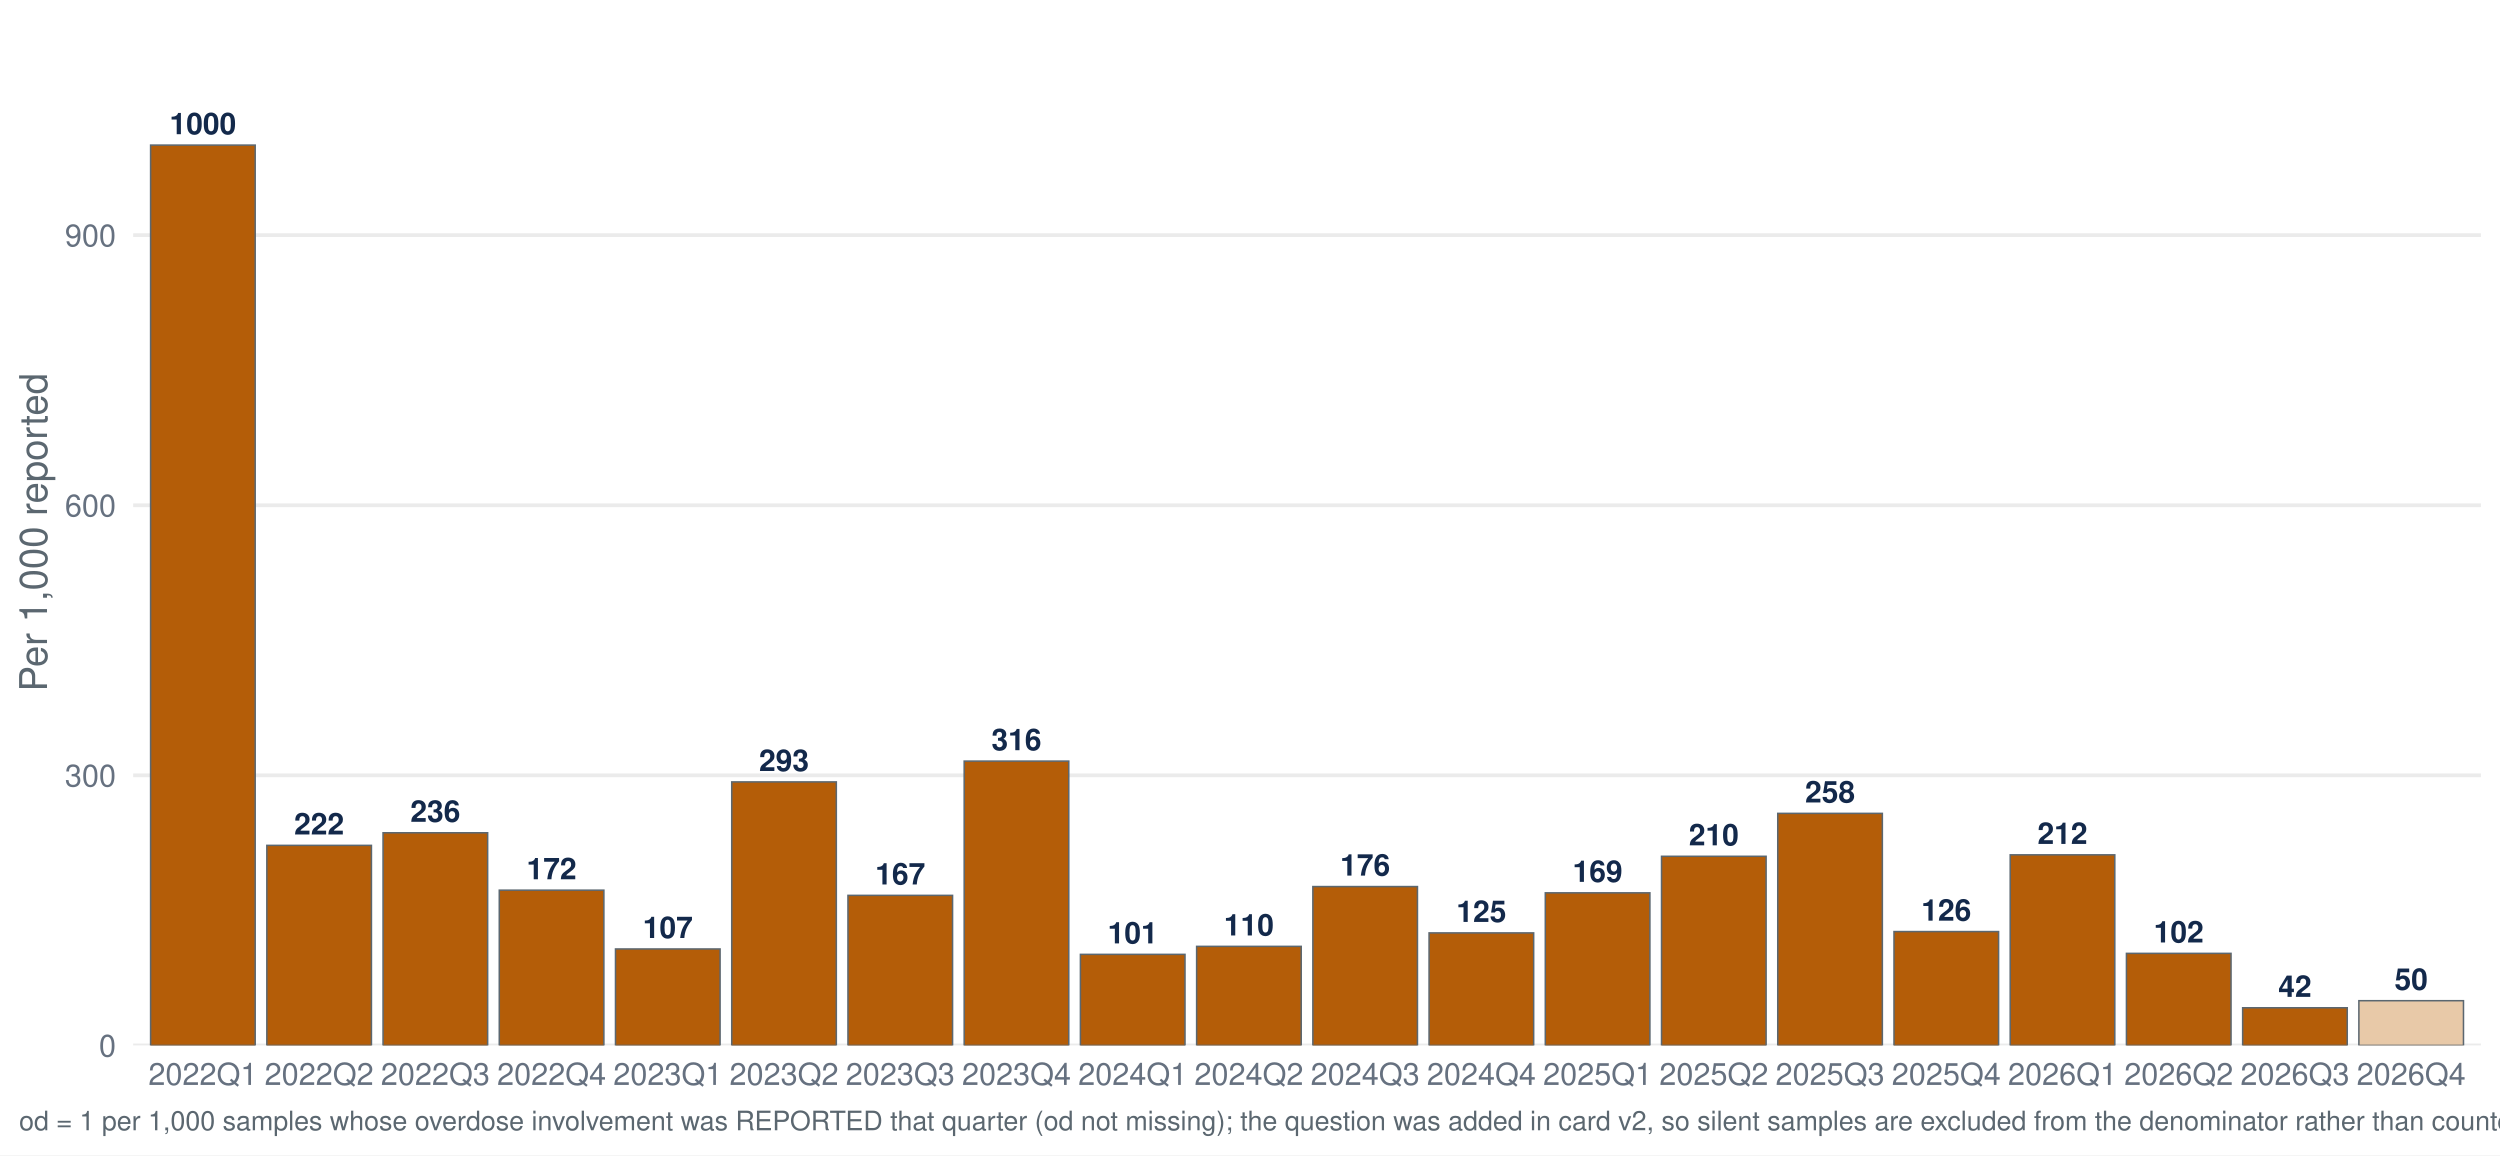
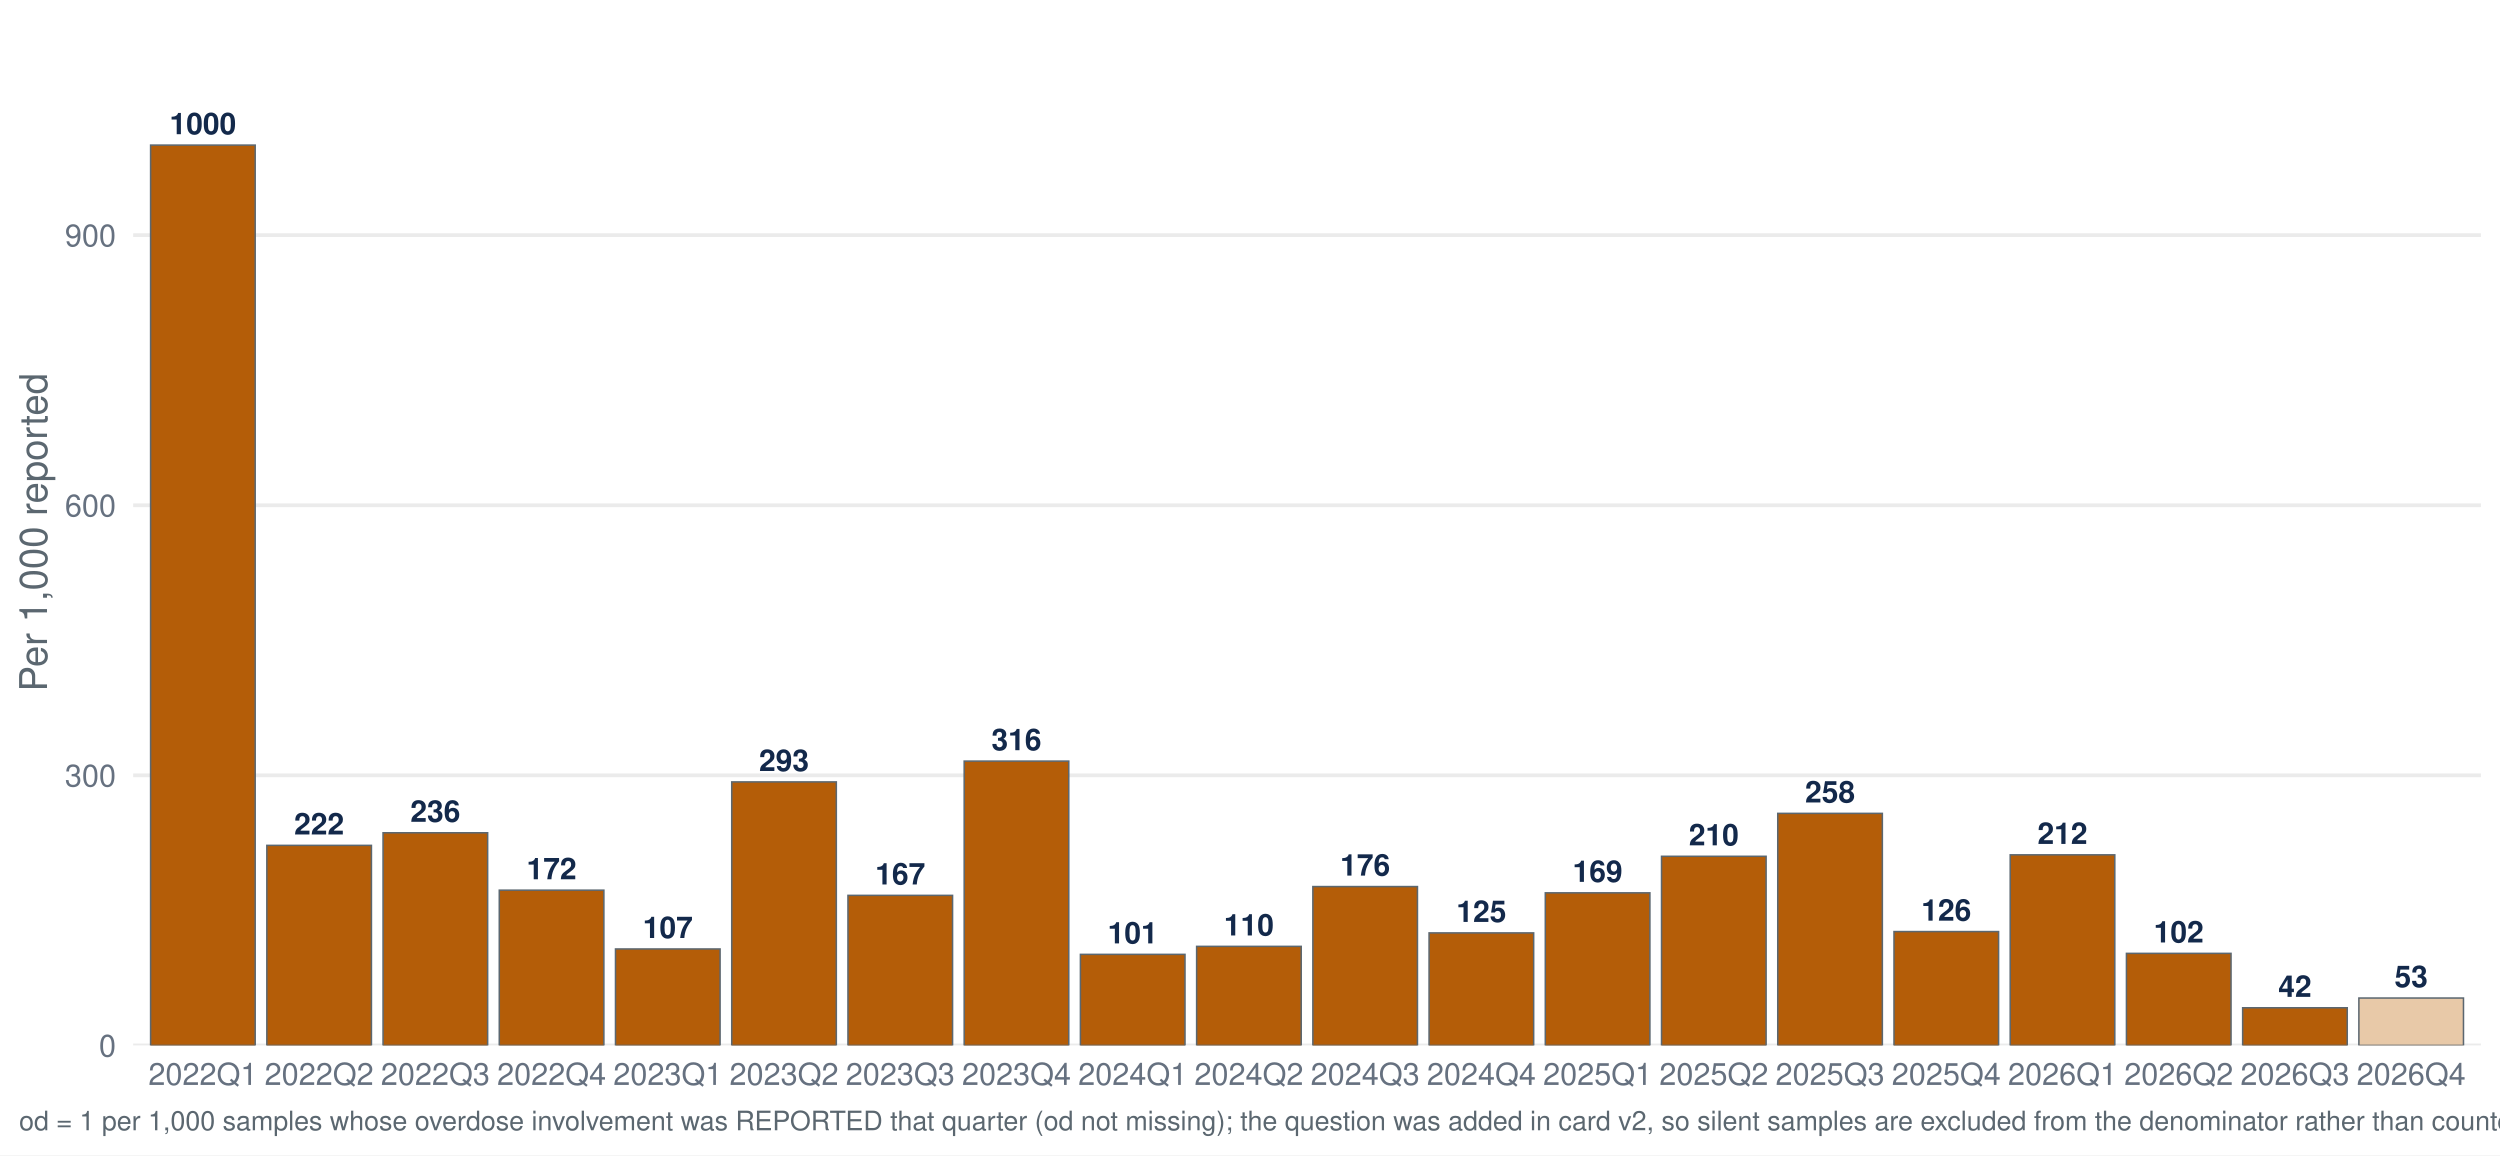
<svg xmlns="http://www.w3.org/2000/svg" width="1044.00pt" height="482.40pt" viewBox="0 0 1044.00 482.40">
  <g class="svglite">
    <defs>
      <style type="text/css">
    .svglite line, .svglite polyline, .svglite polygon, .svglite path, .svglite rect, .svglite circle {
      fill: none;
      stroke: #000000;
      stroke-linecap: round;
      stroke-linejoin: round;
      stroke-miterlimit: 10.00;
    }
    .svglite text {
      white-space: pre;
    }
    .svglite g.glyphgroup path {
      fill: inherit;
      stroke: none;
    }
  </style>
    </defs>
    <rect width="100%" height="100%" style="stroke: none; fill: #FFFFFF;" />
    <defs>
      <clipPath id="cpMC4wMHwxMDQ0LjAwfDAuMDB8NDgyLjQw">
        <rect x="0.00" y="0.00" width="1044.00" height="482.40" />
      </clipPath>
    </defs>
    <g clip-path="url(#cpMC4wMHwxMDQ0LjAwfDAuMDB8NDgyLjQw)">
      <rect x="-0" y="0.00" width="1044.00" height="482.40" style="stroke-width: 1.55; stroke: none; fill: #FFFFFF;" />
    </g>
    <defs>
      <clipPath id="cpNTUuNjF8MTAzNi4wM3w3Ljk3fDQzNi41Ng==">
        <rect x="55.61" y="7.97" width="980.42" height="428.59" />
      </clipPath>
    </defs>
    <g clip-path="url(#cpNTUuNjF8MTAzNi4wM3w3Ljk3fDQzNi41Ng==)">
      <polyline points="55.61,436.56 1036.03,436.56 " style="stroke-width: 1.55; stroke: #EBEBEB; stroke-linecap: butt;" />
      <polyline points="55.61,323.78 1036.03,323.78 " style="stroke-width: 1.55; stroke: #EBEBEB; stroke-linecap: butt;" />
      <polyline points="55.61,210.99 1036.03,210.99 " style="stroke-width: 1.55; stroke: #EBEBEB; stroke-linecap: butt;" />
      <polyline points="55.61,98.20 1036.03,98.20 " style="stroke-width: 1.55; stroke: #EBEBEB; stroke-linecap: butt;" />
      <rect x="62.89" y="60.60" width="43.68" height="375.96" style="stroke-width: 0.64; stroke: #5B6770; stroke-linecap: butt; stroke-linejoin: miter; fill: #B45D08;" />
      <rect x="111.43" y="353.02" width="43.68" height="83.55" style="stroke-width: 0.64; stroke: #5B6770; stroke-linecap: butt; stroke-linejoin: miter; fill: #B45D08;" />
      <rect x="159.96" y="347.75" width="43.68" height="88.81" style="stroke-width: 0.64; stroke: #5B6770; stroke-linecap: butt; stroke-linejoin: miter; fill: #B45D08;" />
      <rect x="208.50" y="371.74" width="43.68" height="64.82" style="stroke-width: 0.64; stroke: #5B6770; stroke-linecap: butt; stroke-linejoin: miter; fill: #B45D08;" />
      <rect x="257.03" y="396.28" width="43.68" height="40.28" style="stroke-width: 0.64; stroke: #5B6770; stroke-linecap: butt; stroke-linejoin: miter; fill: #B45D08;" />
      <rect x="305.57" y="326.53" width="43.68" height="110.04" style="stroke-width: 0.64; stroke: #5B6770; stroke-linecap: butt; stroke-linejoin: miter; fill: #B45D08;" />
      <rect x="354.11" y="373.90" width="43.68" height="62.66" style="stroke-width: 0.64; stroke: #5B6770; stroke-linecap: butt; stroke-linejoin: miter; fill: #B45D08;" />
      <rect x="402.64" y="317.84" width="43.68" height="118.72" style="stroke-width: 0.64; stroke: #5B6770; stroke-linecap: butt; stroke-linejoin: miter; fill: #B45D08;" />
      <rect x="451.18" y="398.55" width="43.68" height="38.02" style="stroke-width: 0.64; stroke: #5B6770; stroke-linecap: butt; stroke-linejoin: miter; fill: #B45D08;" />
      <rect x="499.71" y="395.21" width="43.68" height="41.36" style="stroke-width: 0.64; stroke: #5B6770; stroke-linecap: butt; stroke-linejoin: miter; fill: #B45D08;" />
      <rect x="548.25" y="370.22" width="43.68" height="66.35" style="stroke-width: 0.64; stroke: #5B6770; stroke-linecap: butt; stroke-linejoin: miter; fill: #B45D08;" />
      <rect x="596.78" y="389.57" width="43.68" height="46.99" style="stroke-width: 0.64; stroke: #5B6770; stroke-linecap: butt; stroke-linejoin: miter; fill: #B45D08;" />
      <rect x="645.32" y="372.84" width="43.68" height="63.72" style="stroke-width: 0.64; stroke: #5B6770; stroke-linecap: butt; stroke-linejoin: miter; fill: #B45D08;" />
      <rect x="693.85" y="357.58" width="43.68" height="78.98" style="stroke-width: 0.64; stroke: #5B6770; stroke-linecap: butt; stroke-linejoin: miter; fill: #B45D08;" />
      <rect x="742.39" y="339.67" width="43.68" height="96.90" style="stroke-width: 0.64; stroke: #5B6770; stroke-linecap: butt; stroke-linejoin: miter; fill: #B45D08;" />
      <rect x="790.93" y="389.03" width="43.68" height="47.54" style="stroke-width: 0.64; stroke: #5B6770; stroke-linecap: butt; stroke-linejoin: miter; fill: #B45D08;" />
      <rect x="839.46" y="356.98" width="43.68" height="79.58" style="stroke-width: 0.64; stroke: #5B6770; stroke-linecap: butt; stroke-linejoin: miter; fill: #B45D08;" />
      <rect x="888.00" y="398.13" width="43.68" height="38.43" style="stroke-width: 0.64; stroke: #5B6770; stroke-linecap: butt; stroke-linejoin: miter; fill: #B45D08;" />
      <rect x="936.53" y="420.85" width="43.68" height="15.71" style="stroke-width: 0.64; stroke: #5B6770; stroke-linecap: butt; stroke-linejoin: miter; fill: #B45D08;" />
-       <rect x="985.07" y="417.90" width="43.68" height="18.66" style="stroke-width: 0.64; stroke: #5B6770; stroke-linecap: butt; stroke-linejoin: miter; fill: #E8C9A8;" />
+       <rect x="985.07" y="416.78" width="43.68" height="19.79" style="stroke-width: 0.64; stroke: #5B6770; stroke-linecap: butt; stroke-linejoin: miter; fill: #E8C9A8;" />
      <text x="84.73" y="56.04" text-anchor="middle" style="font-size: 12.52px; font-weight: bold;fill: #13294B; font-family: &quot;Nimbus Sans&quot;;" textLength="27.81px" lengthAdjust="spacingAndGlyphs">1000</text>
      <text x="133.27" y="348.46" text-anchor="middle" style="font-size: 12.52px; font-weight: bold;fill: #13294B; font-family: &quot;Nimbus Sans&quot;;" textLength="20.86px" lengthAdjust="spacingAndGlyphs">222</text>
      <text x="181.80" y="343.19" text-anchor="middle" style="font-size: 12.52px; font-weight: bold;fill: #13294B; font-family: &quot;Nimbus Sans&quot;;" textLength="20.86px" lengthAdjust="spacingAndGlyphs">236</text>
      <text x="230.34" y="367.18" text-anchor="middle" style="font-size: 12.52px; font-weight: bold;fill: #13294B; font-family: &quot;Nimbus Sans&quot;;" textLength="20.86px" lengthAdjust="spacingAndGlyphs">172</text>
      <text x="278.88" y="391.72" text-anchor="middle" style="font-size: 12.52px; font-weight: bold;fill: #13294B; font-family: &quot;Nimbus Sans&quot;;" textLength="20.86px" lengthAdjust="spacingAndGlyphs">107</text>
      <text x="327.41" y="321.97" text-anchor="middle" style="font-size: 12.52px; font-weight: bold;fill: #13294B; font-family: &quot;Nimbus Sans&quot;;" textLength="20.86px" lengthAdjust="spacingAndGlyphs">293</text>
      <text x="375.95" y="369.34" text-anchor="middle" style="font-size: 12.52px; font-weight: bold;fill: #13294B; font-family: &quot;Nimbus Sans&quot;;" textLength="20.86px" lengthAdjust="spacingAndGlyphs">167</text>
      <text x="424.48" y="313.28" text-anchor="middle" style="font-size: 12.52px; font-weight: bold;fill: #13294B; font-family: &quot;Nimbus Sans&quot;;" textLength="20.86px" lengthAdjust="spacingAndGlyphs">316</text>
      <text x="473.02" y="393.98" text-anchor="middle" style="font-size: 12.52px; font-weight: bold;fill: #13294B; font-family: &quot;Nimbus Sans&quot;;" textLength="20.86px" lengthAdjust="spacingAndGlyphs">101</text>
      <text x="521.55" y="390.65" text-anchor="middle" style="font-size: 12.52px; font-weight: bold;fill: #13294B; font-family: &quot;Nimbus Sans&quot;;" textLength="20.86px" lengthAdjust="spacingAndGlyphs">110</text>
      <text x="570.09" y="365.66" text-anchor="middle" style="font-size: 12.52px; font-weight: bold;fill: #13294B; font-family: &quot;Nimbus Sans&quot;;" textLength="20.86px" lengthAdjust="spacingAndGlyphs">176</text>
      <text x="618.62" y="385.01" text-anchor="middle" style="font-size: 12.52px; font-weight: bold;fill: #13294B; font-family: &quot;Nimbus Sans&quot;;" textLength="20.86px" lengthAdjust="spacingAndGlyphs">125</text>
      <text x="667.16" y="368.28" text-anchor="middle" style="font-size: 12.52px; font-weight: bold;fill: #13294B; font-family: &quot;Nimbus Sans&quot;;" textLength="20.86px" lengthAdjust="spacingAndGlyphs">169</text>
      <text x="715.70" y="353.02" text-anchor="middle" style="font-size: 12.52px; font-weight: bold;fill: #13294B; font-family: &quot;Nimbus Sans&quot;;" textLength="20.86px" lengthAdjust="spacingAndGlyphs">210</text>
      <text x="764.23" y="335.11" text-anchor="middle" style="font-size: 12.52px; font-weight: bold;fill: #13294B; font-family: &quot;Nimbus Sans&quot;;" textLength="20.86px" lengthAdjust="spacingAndGlyphs">258</text>
      <text x="812.77" y="384.47" text-anchor="middle" style="font-size: 12.52px; font-weight: bold;fill: #13294B; font-family: &quot;Nimbus Sans&quot;;" textLength="20.86px" lengthAdjust="spacingAndGlyphs">126</text>
      <text x="861.30" y="352.42" text-anchor="middle" style="font-size: 12.52px; font-weight: bold;fill: #13294B; font-family: &quot;Nimbus Sans&quot;;" textLength="20.86px" lengthAdjust="spacingAndGlyphs">212</text>
      <text x="909.84" y="393.57" text-anchor="middle" style="font-size: 12.52px; font-weight: bold;fill: #13294B; font-family: &quot;Nimbus Sans&quot;;" textLength="20.86px" lengthAdjust="spacingAndGlyphs">102</text>
      <text x="958.37" y="416.29" text-anchor="middle" style="font-size: 12.52px; font-weight: bold;fill: #13294B; font-family: &quot;Nimbus Sans&quot;;" textLength="13.91px" lengthAdjust="spacingAndGlyphs">42</text>
-       <text x="1006.91" y="413.34" text-anchor="middle" style="font-size: 12.52px; font-weight: bold;fill: #13294B; font-family: &quot;Nimbus Sans&quot;;" textLength="13.91px" lengthAdjust="spacingAndGlyphs">50</text>
+       <text x="1006.91" y="412.21" text-anchor="middle" style="font-size: 12.52px; font-weight: bold;fill: #13294B; font-family: &quot;Nimbus Sans&quot;;" textLength="13.91px" lengthAdjust="spacingAndGlyphs">53</text>
    </g>
    <g clip-path="url(#cpMC4wMHwxMDQ0LjAwfDAuMDB8NDgyLjQw)">
      <text x="48.44" y="441.23" text-anchor="end" style="font-size: 12.80px;fill: #667180; font-family: &quot;Nimbus Sans&quot;;" textLength="7.11px" lengthAdjust="spacingAndGlyphs">0</text>
      <text x="48.44" y="328.44" text-anchor="end" style="font-size: 12.80px;fill: #667180; font-family: &quot;Nimbus Sans&quot;;" textLength="21.33px" lengthAdjust="spacingAndGlyphs">300</text>
      <text x="48.44" y="215.65" text-anchor="end" style="font-size: 12.80px;fill: #667180; font-family: &quot;Nimbus Sans&quot;;" textLength="21.33px" lengthAdjust="spacingAndGlyphs">600</text>
      <text x="48.44" y="102.87" text-anchor="end" style="font-size: 12.80px;fill: #667180; font-family: &quot;Nimbus Sans&quot;;" textLength="21.33px" lengthAdjust="spacingAndGlyphs">900</text>
      <text x="84.73" y="453.07" text-anchor="middle" style="font-size: 12.80px;fill: #667180; font-family: &quot;Nimbus Sans&quot;;" textLength="45.50px" lengthAdjust="spacingAndGlyphs">2022Q1</text>
      <text x="133.27" y="453.07" text-anchor="middle" style="font-size: 12.80px;fill: #667180; font-family: &quot;Nimbus Sans&quot;;" textLength="45.50px" lengthAdjust="spacingAndGlyphs">2022Q2</text>
      <text x="181.80" y="453.07" text-anchor="middle" style="font-size: 12.80px;fill: #667180; font-family: &quot;Nimbus Sans&quot;;" textLength="45.50px" lengthAdjust="spacingAndGlyphs">2022Q3</text>
      <text x="230.34" y="453.07" text-anchor="middle" style="font-size: 12.80px;fill: #667180; font-family: &quot;Nimbus Sans&quot;;" textLength="45.50px" lengthAdjust="spacingAndGlyphs">2022Q4</text>
      <text x="278.88" y="453.07" text-anchor="middle" style="font-size: 12.80px;fill: #667180; font-family: &quot;Nimbus Sans&quot;;" textLength="45.50px" lengthAdjust="spacingAndGlyphs">2023Q1</text>
      <text x="327.41" y="453.07" text-anchor="middle" style="font-size: 12.80px;fill: #667180; font-family: &quot;Nimbus Sans&quot;;" textLength="45.50px" lengthAdjust="spacingAndGlyphs">2023Q2</text>
      <text x="375.95" y="453.07" text-anchor="middle" style="font-size: 12.80px;fill: #667180; font-family: &quot;Nimbus Sans&quot;;" textLength="45.50px" lengthAdjust="spacingAndGlyphs">2023Q3</text>
      <text x="424.48" y="453.07" text-anchor="middle" style="font-size: 12.80px;fill: #667180; font-family: &quot;Nimbus Sans&quot;;" textLength="45.50px" lengthAdjust="spacingAndGlyphs">2023Q4</text>
      <text x="473.02" y="453.07" text-anchor="middle" style="font-size: 12.80px;fill: #667180; font-family: &quot;Nimbus Sans&quot;;" textLength="45.50px" lengthAdjust="spacingAndGlyphs">2024Q1</text>
      <text x="521.55" y="453.07" text-anchor="middle" style="font-size: 12.80px;fill: #667180; font-family: &quot;Nimbus Sans&quot;;" textLength="45.50px" lengthAdjust="spacingAndGlyphs">2024Q2</text>
      <text x="570.09" y="453.07" text-anchor="middle" style="font-size: 12.80px;fill: #667180; font-family: &quot;Nimbus Sans&quot;;" textLength="45.50px" lengthAdjust="spacingAndGlyphs">2024Q3</text>
      <text x="618.62" y="453.07" text-anchor="middle" style="font-size: 12.80px;fill: #667180; font-family: &quot;Nimbus Sans&quot;;" textLength="45.50px" lengthAdjust="spacingAndGlyphs">2024Q4</text>
      <text x="667.16" y="453.07" text-anchor="middle" style="font-size: 12.80px;fill: #667180; font-family: &quot;Nimbus Sans&quot;;" textLength="45.50px" lengthAdjust="spacingAndGlyphs">2025Q1</text>
      <text x="715.70" y="453.07" text-anchor="middle" style="font-size: 12.80px;fill: #667180; font-family: &quot;Nimbus Sans&quot;;" textLength="45.50px" lengthAdjust="spacingAndGlyphs">2025Q2</text>
      <text x="764.23" y="453.07" text-anchor="middle" style="font-size: 12.80px;fill: #667180; font-family: &quot;Nimbus Sans&quot;;" textLength="45.50px" lengthAdjust="spacingAndGlyphs">2025Q3</text>
      <text x="812.77" y="453.07" text-anchor="middle" style="font-size: 12.80px;fill: #667180; font-family: &quot;Nimbus Sans&quot;;" textLength="45.50px" lengthAdjust="spacingAndGlyphs">2025Q4</text>
      <text x="861.30" y="453.07" text-anchor="middle" style="font-size: 12.80px;fill: #667180; font-family: &quot;Nimbus Sans&quot;;" textLength="45.50px" lengthAdjust="spacingAndGlyphs">2026Q1</text>
      <text x="909.84" y="453.07" text-anchor="middle" style="font-size: 12.80px;fill: #667180; font-family: &quot;Nimbus Sans&quot;;" textLength="45.50px" lengthAdjust="spacingAndGlyphs">2026Q2</text>
      <text x="958.37" y="453.07" text-anchor="middle" style="font-size: 12.80px;fill: #667180; font-family: &quot;Nimbus Sans&quot;;" textLength="45.50px" lengthAdjust="spacingAndGlyphs">2026Q3</text>
      <text x="1006.91" y="453.07" text-anchor="middle" style="font-size: 12.80px;fill: #667180; font-family: &quot;Nimbus Sans&quot;;" textLength="45.50px" lengthAdjust="spacingAndGlyphs">2026Q4</text>
      <text transform="translate(19.63,222.27) rotate(-90)" text-anchor="middle" style="font-size: 16.00px;fill: #5B6770; font-family: &quot;Nimbus Sans&quot;;" textLength="132.95px" lengthAdjust="spacingAndGlyphs">Per 1,000 reported</text>
-       <text x="7.97" y="471.99" style="font-size: 11.20px;fill: #5B6770; font-family: &quot;Nimbus Sans&quot;;" textLength="1451.97px" lengthAdjust="spacingAndGlyphs">od = 1 per 1,000 samples whose overdose involvement was REPORTED that quarter (od not missing); the question was added in card v2, so silent samples are excluded from the denominator rather than counted as not-involved. Includes samples with date_complete 26 Jan 2022–02 Nov 2026.</text>
+       <text x="7.97" y="471.99" style="font-size: 11.20px;fill: #5B6770; font-family: &quot;Nimbus Sans&quot;;" textLength="1451.97px" lengthAdjust="spacingAndGlyphs">od = 1 per 1,000 samples whose overdose involvement was REPORTED that quarter (od not missing); the question was added in card v2, so silent samples are excluded from the denominator rather than counted as not-involved. Includes samples with date_complete 26 Jan 2022–05 Nov 2026.</text>
    </g>
  </g>
</svg>
